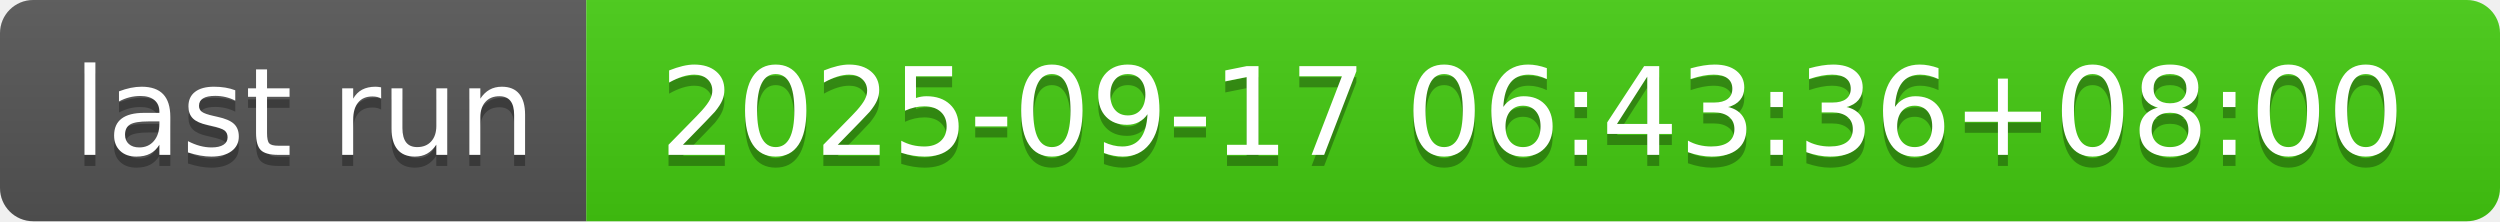
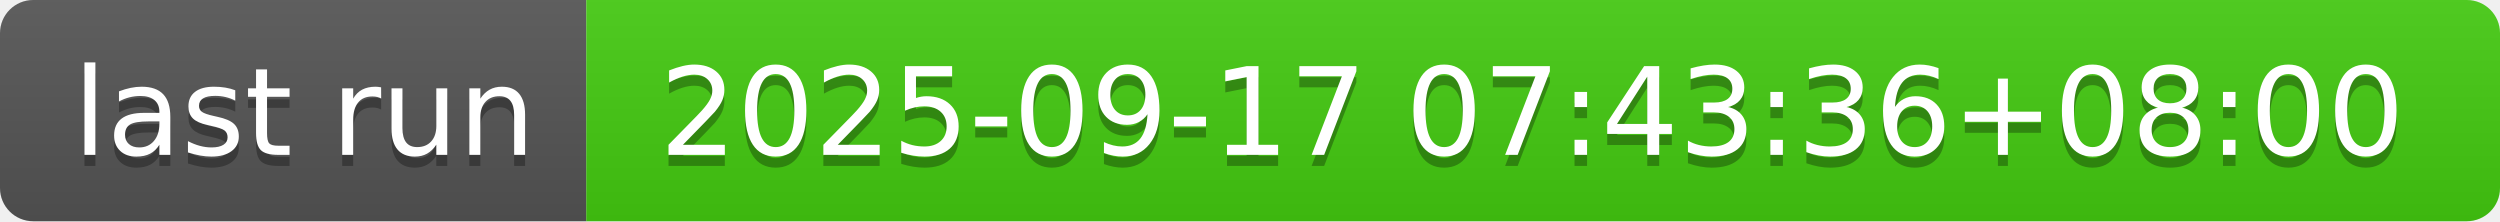
- <svg xmlns="http://www.w3.org/2000/svg" width="226" height="20" role="img" aria-label="last run: 2025-09-17 06:43:36+08:00">
+ <svg xmlns="http://www.w3.org/2000/svg" width="226" height="20" role="img" aria-label="last run: 2025-09-17 07:43:36+08:00">
  <linearGradient id="s" x2="0" y2="100%">
    <stop offset="0" stop-color="#bbb" stop-opacity=".1" />
    <stop offset="1" stop-opacity=".1" />
  </linearGradient>
  <clipPath id="r">
    <rect width="226" height="20" rx="3" fill="#fff" />
  </clipPath>
  <g clip-path="url(#r)">
    <rect width="53" height="20" fill="#555" />
    <rect x="53" width="173" height="20" fill="#4c1" />
    <rect width="226" height="20" fill="url(#s)" />
  </g>
  <g fill="#fff" text-anchor="middle" font-family="Verdana,Geneva,DejaVu Sans,sans-serif" text-rendering="geometricPrecision" font-size="110">
    <text aria-hidden="true" x="275" y="150" fill="#010101" fill-opacity=".3" transform="scale(.1)" textLength="430">last run</text>
    <text x="275" y="140" transform="scale(.1)" fill="#fff" textLength="430">last run</text>
-     <text aria-hidden="true" x="1385" y="150" fill="#010101" fill-opacity=".3" transform="scale(.1)" textLength="1630">2025-09-17 06:43:36+08:00</text>
-     <text x="1385" y="140" transform="scale(.1)" fill="#fff" textLength="1630">2025-09-17 06:43:36+08:00</text>
+     <text aria-hidden="true" x="1385" y="150" fill="#010101" fill-opacity=".3" transform="scale(.1)" textLength="1630">2025-09-17 07:43:36+08:00</text>
+     <text x="1385" y="140" transform="scale(.1)" fill="#fff" textLength="1630">2025-09-17 07:43:36+08:00</text>
  </g>
</svg>
